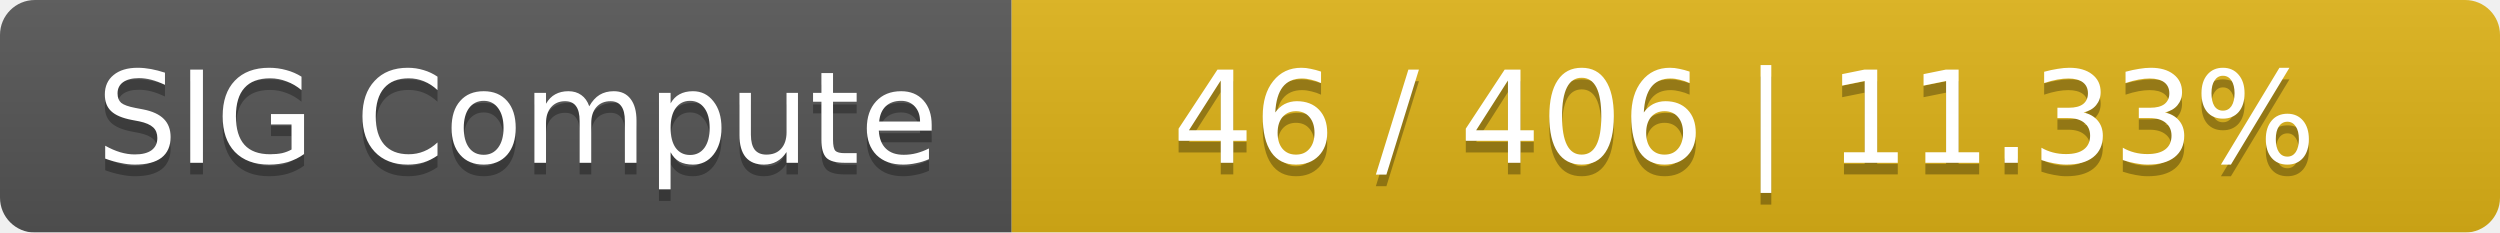
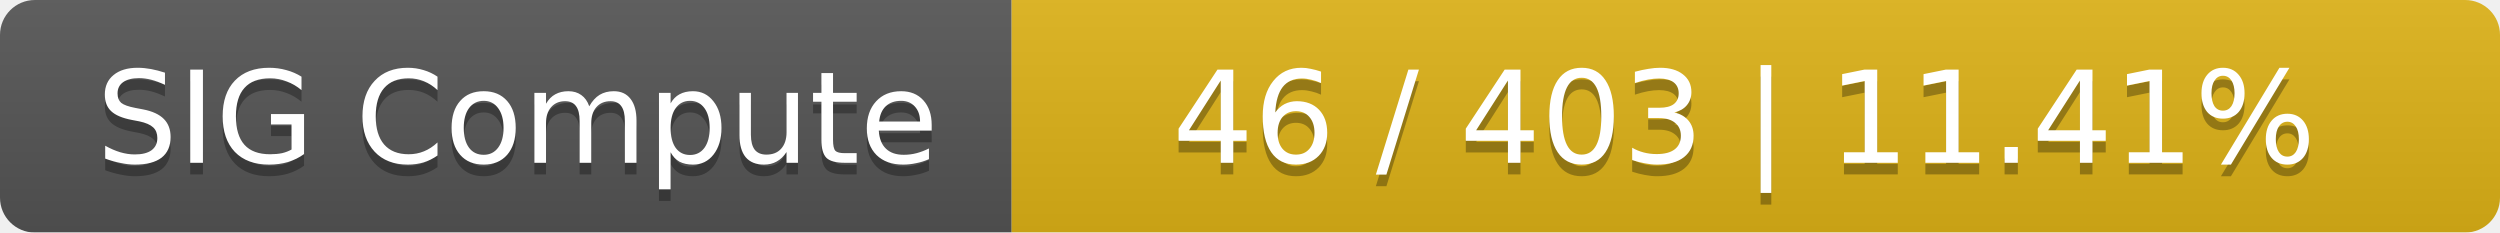
<svg xmlns="http://www.w3.org/2000/svg" width="215" height="20">
  <linearGradient id="smooth" x2="0" y2="100%">
    <stop offset="0" stop-color="#bbb" stop-opacity=".1" />
    <stop offset="1" stop-opacity=".1" />
  </linearGradient>
  <mask id="round">
    <rect width="215" height="20" rx="3" fill="#fff" />
  </mask>
  <g mask="url(#round)">
    <rect width="87" height="20" fill="#555" />
    <rect x="87" width="128" height="20" fill="#dfb317" />
    <rect width="215" height="20" fill="url(#smooth)" />
  </g>
  <g fill="#fff" text-anchor="middle" font-family="DejaVu Sans,Verdana,Geneva,sans-serif" font-size="11">
    <text x="44.5" y="15" fill="#010101" fill-opacity=".3">SIG Compute</text>
    <text x="44.5" y="14">SIG Compute</text>
-     <text x="150" y="15" fill="#010101" fill-opacity=".3">46 / 406    |    11.33%</text>
-     <text x="150" y="14">46 / 406    |    11.33%</text>
+     <text x="150" y="15" fill="#010101" fill-opacity=".3">46 / 403    |    11.41%</text>
+     <text x="150" y="14">46 / 403    |    11.41%</text>
  </g>
</svg>
